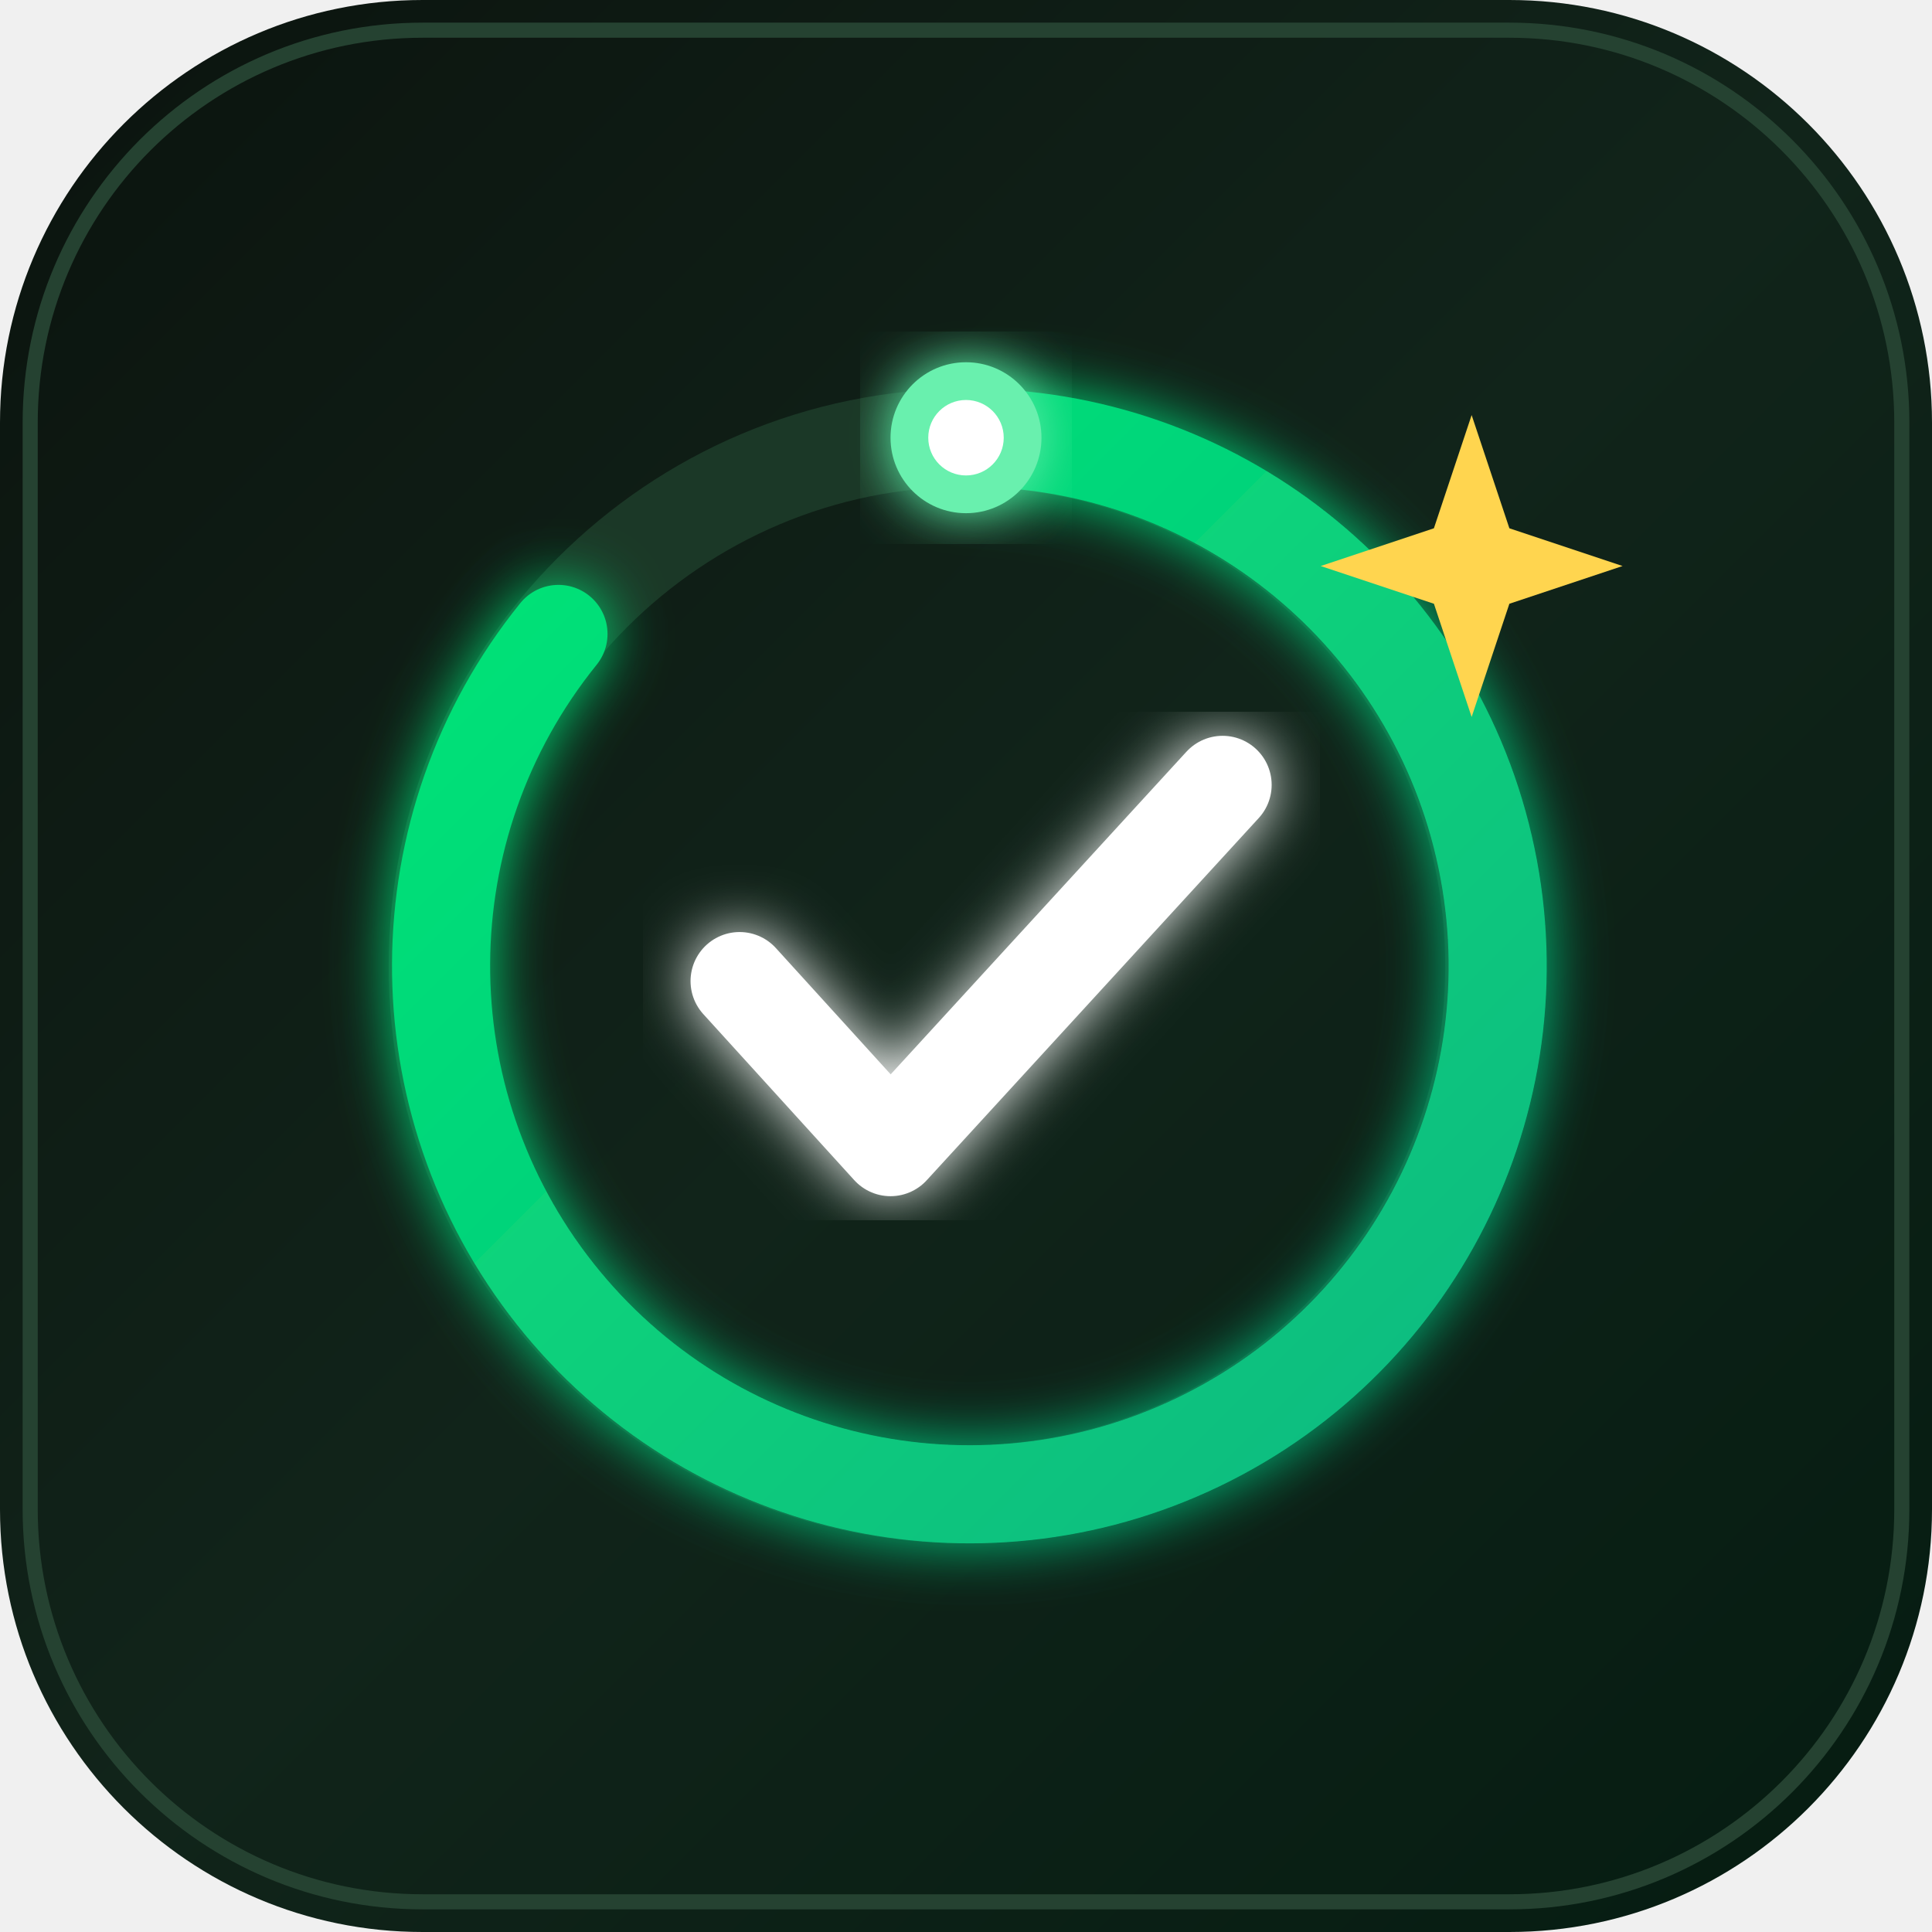
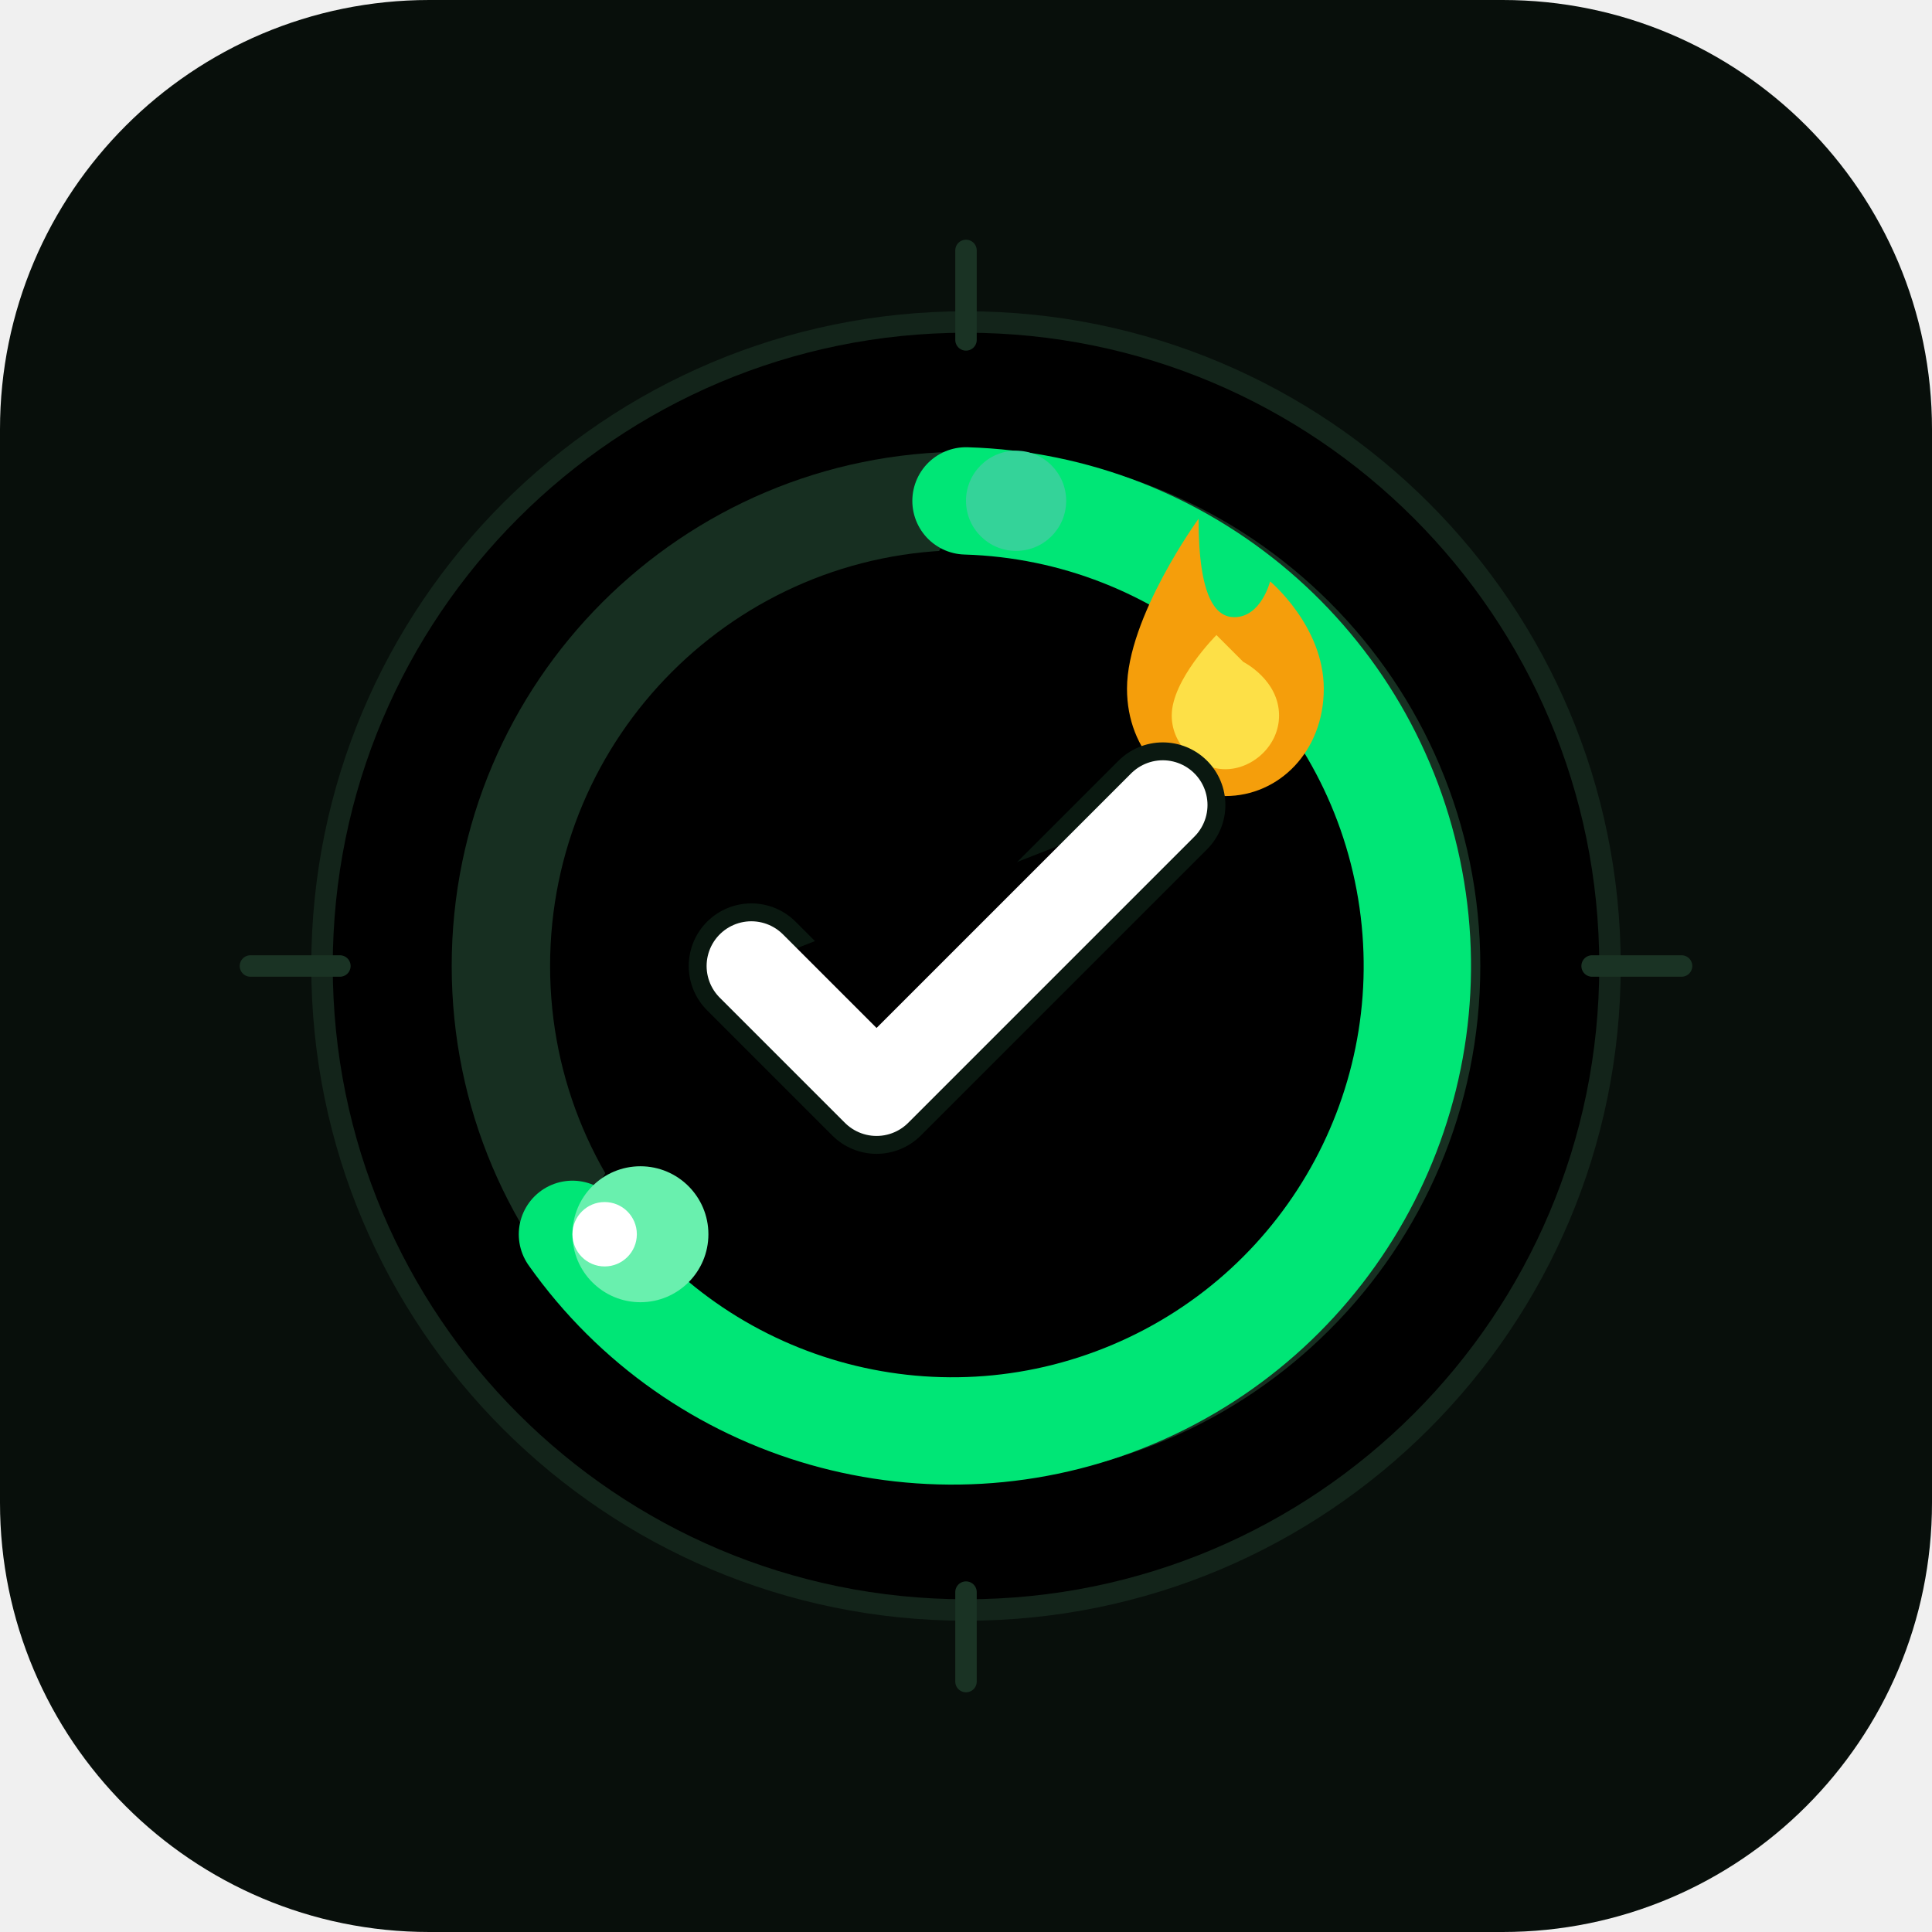
- <svg xmlns="http://www.w3.org/2000/svg" viewBox="0 0 512 512" width="512" height="512">
-   <defs>
-     <linearGradient id="bgGrad" x1="0%" y1="0%" x2="100%" y2="100%">
-       <stop offset="0%" stop-color="#0B130E" />
-       <stop offset="50%" stop-color="#11241A" />
-       <stop offset="100%" stop-color="#051C11" />
-     </linearGradient>
-     <linearGradient id="ringGrad" x1="0%" y1="0%" x2="100%" y2="100%">
-       <stop offset="0%" stop-color="#00E676" />
-       <stop offset="100%" stop-color="#10B981" />
-     </linearGradient>
-     <filter id="glow" x="-20%" y="-20%" width="140%" height="140%">
-       <feGaussianBlur stdDeviation="8" result="blur" />
-       <feComposite in="SourceGraphic" in2="blur" operator="over" />
-     </filter>
-   </defs>
-   <rect width="512" height="512" rx="112" fill="url(#bgGrad)" />
-   <rect x="8" y="8" width="496" height="496" rx="104" fill="none" stroke="#254231" stroke-width="4" />
-   <circle cx="256" cy="256" r="140" fill="none" stroke="#1B3827" stroke-width="26" />
-   <path d="M 256 116 A 140 140 0 1 1 148 168" fill="none" stroke="url(#ringGrad)" stroke-width="26" stroke-linecap="round" filter="url(#glow)" />
-   <circle cx="256" cy="116" r="20" fill="#69F0AE" filter="url(#glow)" />
-   <circle cx="256" cy="116" r="10" fill="#FFFFFF" />
-   <path d="M 196 260 L 236 304 L 324 208" fill="none" stroke="#FFFFFF" stroke-width="26" stroke-linecap="round" stroke-linejoin="round" filter="url(#glow)" />
-   <polygon points="380,140 390,110 400,140 430,150 400,160 390,190 380,160 350,150" fill="#FFD54F" />
+ <svg xmlns="http://www.w3.org/2000/svg" viewBox="0 0 108 108" width="512" height="512">
+   <rect width="108" height="108" rx="24" fill="#080F0B" />
+   <path stroke="#13241A" stroke-width="1.2" d="M54,18 A36,36 0 1,0 54.001,18 Z" />
+   <path fill="#0D1D14" d="M54,26 A28,28 0 1,0 54.001,26 Z" />
+   <path stroke="#1A3324" stroke-width="1.2" stroke-linecap="round" d="M54,14v5 M54,89v5 M14,54h5 M89,54h5" />
+   <path stroke="#172F21" stroke-width="5.5" d="M54,28 A26,26 0 1,0 54.001,28 Z" />
+   <path stroke="#00E676" stroke-width="6" stroke-linecap="round" d="M54,28 A26,26 0 1,1 32,69" />
+   <path fill="#69F0AE" d="M32,69 A3.8,3.8 0 1,0 32,68.99 Z" />
+   <path fill="#FFFFFF" d="M32,69 A1.8,1.8 0 1,0 32,68.99 Z" />
+   <path fill="#34D399" d="M54,28 A2.8,2.8 0 1,0 54,27.99 Z" />
+   <path fill="#F59E0B" d="M67,29 C67,29 63,34.5 63,38.5 C63,42 65.5,44.5 68.5,44.5 C71.5,44.5 74,42 74,38.5 C74,35 71,32.5 71,32.5 C71,32.5 70.5,34.5 69,34.5 C68,34.5 67,33.5 67,29 Z" />
+   <path fill="#FDE047" d="M68,35.5 C68,35.5 65.5,38 65.5,40 C65.5,41.7 67,43 68.5,43 C70,43 71.5,41.7 71.5,40 C71.5,38 69.5,37 69.5,37 Z" />
+   <path stroke="#0A1810" stroke-width="7" stroke-linecap="round" stroke-linejoin="round" d="M42,54 L49,61 L65,45" />
+   <path stroke="#FFFFFF" stroke-width="5" stroke-linecap="round" stroke-linejoin="round" d="M42,54 L49,61 L65,45" />
</svg>
